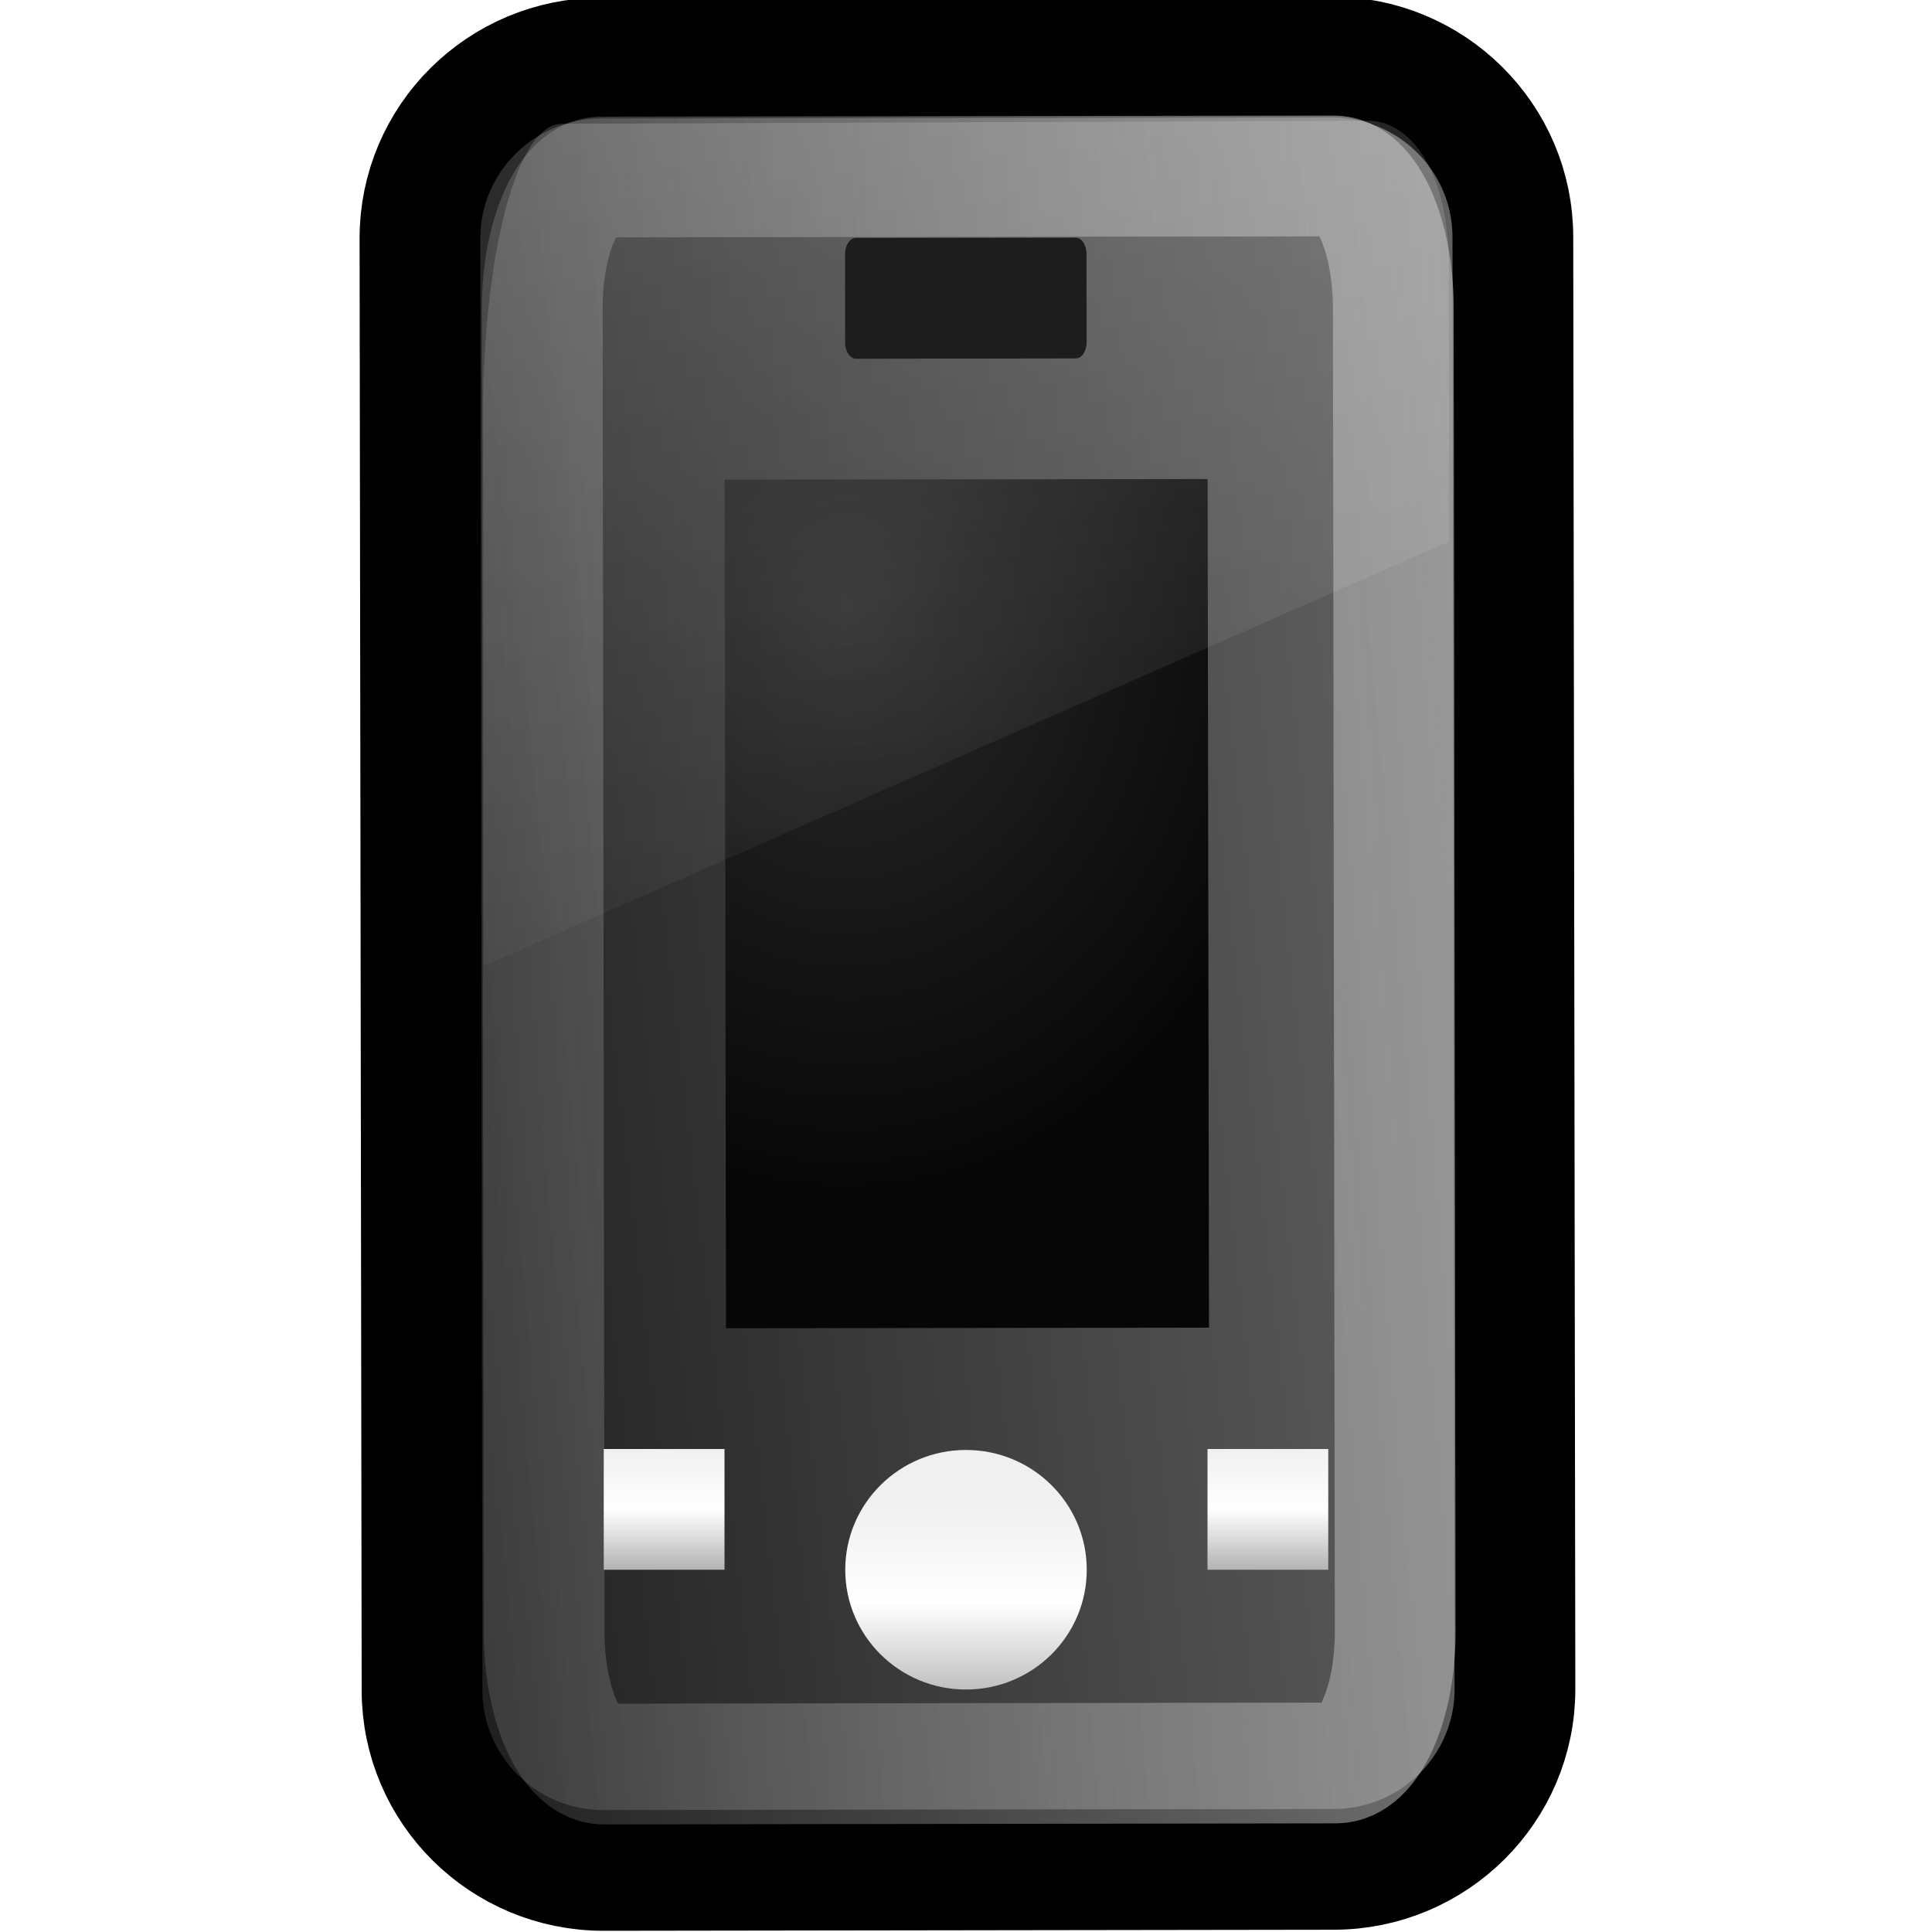
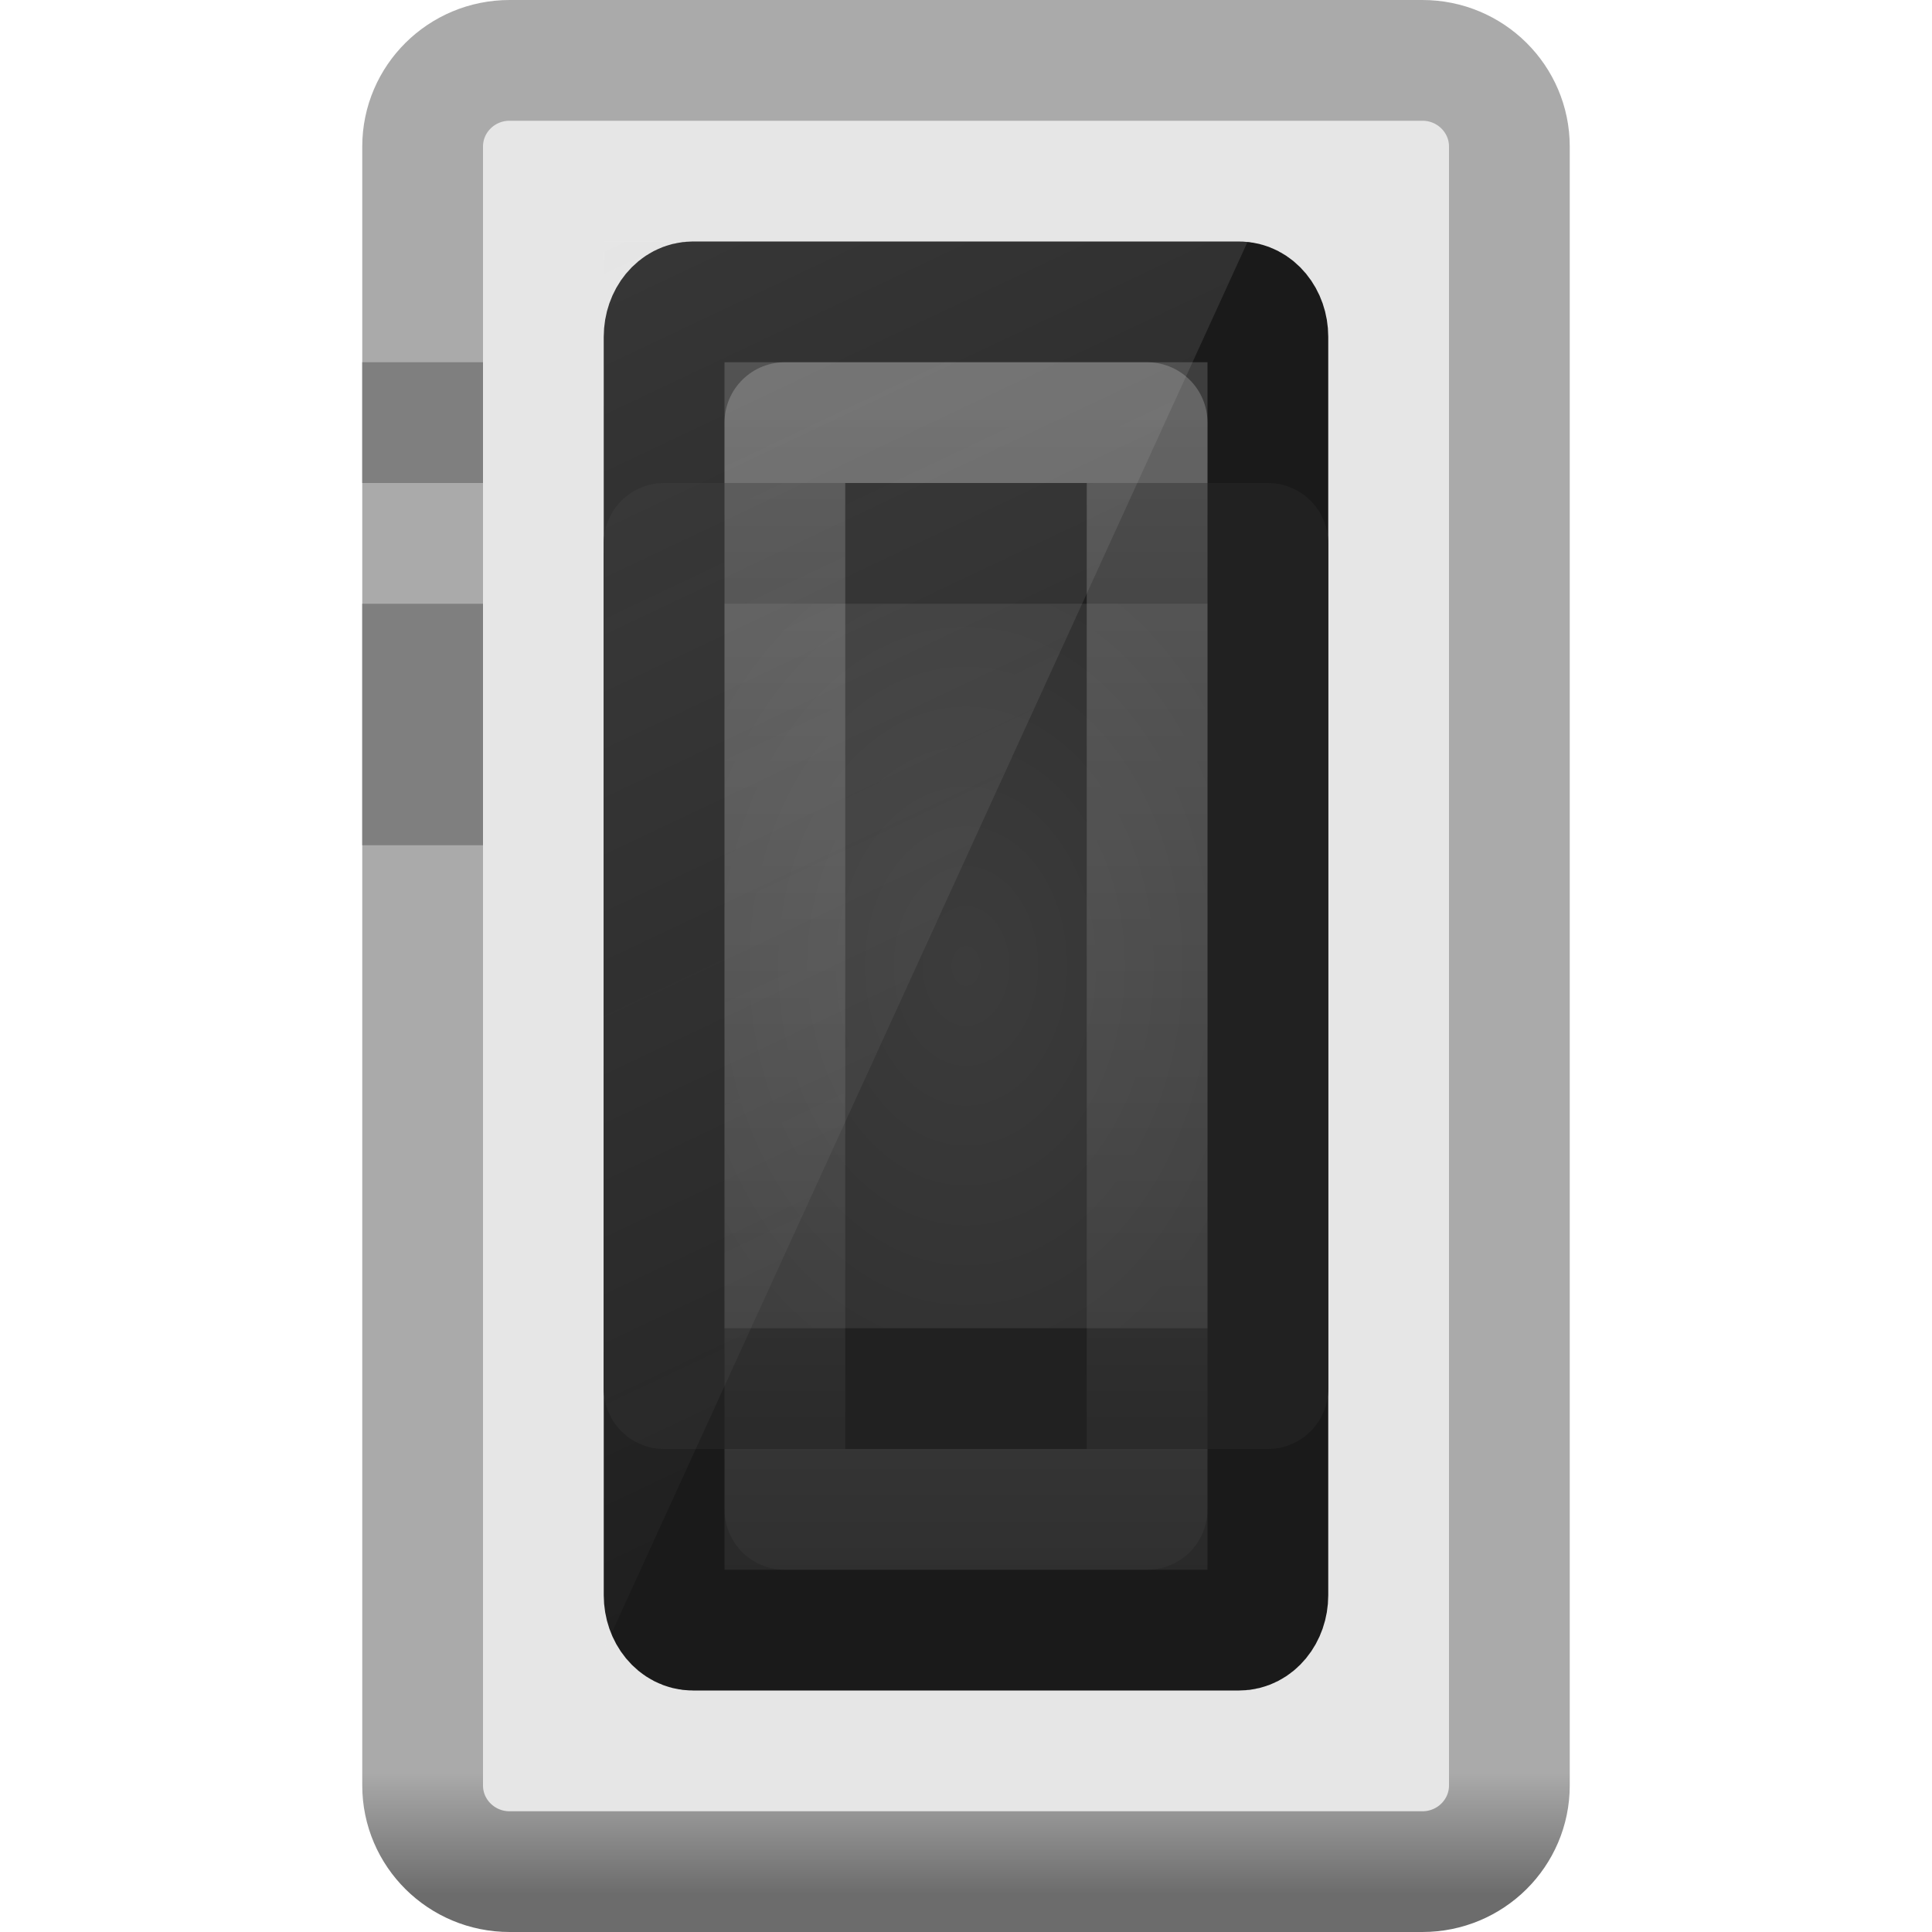
- <svg xmlns="http://www.w3.org/2000/svg" xmlns:xlink="http://www.w3.org/1999/xlink" version="1.0" width="16" height="16" id="svg3395">
-   <defs id="defs3397">
-     <linearGradient id="linearGradient3701">
-       <stop id="stop3703" style="stop-color:#2a2a2a;stop-opacity:1" offset="0" />
-       <stop id="stop3705" style="stop-color:#060606;stop-opacity:1" offset="1" />
+ <svg xmlns="http://www.w3.org/2000/svg" xmlns:xlink="http://www.w3.org/1999/xlink" version="1.0" width="16" height="16" id="svg2529">
+   <defs id="defs2531">
+     <linearGradient id="linearGradient3176">
+       <stop id="stop3178" style="stop-color:#aaaaaa;stop-opacity:1" offset="0" />
+       <stop id="stop3180" style="stop-color:#6c6c6c;stop-opacity:1" offset="1" />
    </linearGradient>
-     <linearGradient id="linearGradient3655">
-       <stop id="stop3657" style="stop-color:#b4b4b4;stop-opacity:1" offset="0" />
-       <stop id="stop3659" style="stop-color:#b4b4b4;stop-opacity:0.2" offset="1" />
+     <linearGradient x1="24" y1="41.209" x2="24" y2="44.023" id="linearGradient2521" xlink:href="#linearGradient3176" gradientUnits="userSpaceOnUse" gradientTransform="matrix(0.360002,0,0,0.3571441,-0.6400481,-3.5742014e-2)" />
+     <linearGradient id="linearGradient3188">
+       <stop id="stop3190" style="stop-color:#404040;stop-opacity:1" offset="0" />
+       <stop id="stop3192" style="stop-color:#282828;stop-opacity:1" offset="1" />
    </linearGradient>
-     <linearGradient id="linearGradient3389">
-       <stop id="stop3391" style="stop-color:#1e1e1e;stop-opacity:1" offset="0" />
-       <stop id="stop3393" style="stop-color:#606060;stop-opacity:1" offset="1" />
+     <linearGradient x1="23.052" y1="3" x2="23.052" y2="42.074" id="linearGradient2518" xlink:href="#linearGradient3188" gradientUnits="userSpaceOnUse" gradientTransform="matrix(0.2380981,0,0,0.2894751,2.285646,1.48681)" />
+     <linearGradient id="linearGradient3219">
+       <stop id="stop3221" style="stop-color:#3c3c3c;stop-opacity:1" offset="0" />
+       <stop id="stop3223" style="stop-color:#313131;stop-opacity:1" offset="1" />
    </linearGradient>
-     <linearGradient x1="37.015" y1="29.462" x2="18.406" y2="31.529" id="linearGradient3350" xlink:href="#linearGradient3389" gradientUnits="userSpaceOnUse" gradientTransform="matrix(0.4836335,0,0,0.4836335,27.14934,-54.1605)" />
-     <linearGradient id="linearGradient6592-2-7">
-       <stop id="stop6594-0-2" style="stop-color:#ffffff;stop-opacity:0.275" offset="0" />
-       <stop id="stop6596-2-5" style="stop-color:#ffffff;stop-opacity:0" offset="1" />
+     <radialGradient cx="24" cy="22.5" r="10" fx="24" fy="22.5" id="radialGradient2515" xlink:href="#linearGradient3219" gradientUnits="userSpaceOnUse" gradientTransform="matrix(0.2631609,0,0,0.3634645,1.684137,-0.1779515)" />
+     <linearGradient id="linearGradient3208">
+       <stop id="stop3210" style="stop-color:#ffffff;stop-opacity:1" offset="0" />
+       <stop id="stop3212" style="stop-color:#ffffff;stop-opacity:0" offset="1" />
    </linearGradient>
-     <linearGradient x1="15.336" y1="0.5" x2="15.706" y2="12.796" id="linearGradient3203" xlink:href="#linearGradient6592-2-7" gradientUnits="userSpaceOnUse" gradientTransform="matrix(-6.4243348e-4,-0.1705403,0.6744148,-3.7138428e-4,32.69275,44.61565)" />
-     <linearGradient x1="12" y1="33" x2="37" y2="31" id="linearGradient3653" xlink:href="#linearGradient3655" gradientUnits="userSpaceOnUse" gradientTransform="matrix(0.4836335,0,0,0.4836335,27.14934,-54.1605)" />
-     <linearGradient x1="17" y1="20" x2="17" y2="19" id="linearGradient3646" xlink:href="#linearGradient3640" gradientUnits="userSpaceOnUse" gradientTransform="matrix(0.5000005,0,0,1,-45.50001,25)" />
-     <linearGradient id="linearGradient3640">
-       <stop id="stop3642" style="stop-color:#b3b3b3;stop-opacity:1" offset="0" />
-       <stop id="stop3650" style="stop-color:#ffffff;stop-opacity:1" offset="0.5" />
-       <stop id="stop3644" style="stop-color:#f0f0f0;stop-opacity:1" offset="1" />
+     <linearGradient x1="24" y1="4" x2="24" y2="48.301" id="linearGradient2525" xlink:href="#linearGradient3208" gradientUnits="userSpaceOnUse" gradientTransform="matrix(0.1578982,0,0,0.2500016,4.210443,2.374964)" />
+     <linearGradient id="linearGradient3246">
+       <stop id="stop3248" style="stop-color:#e6e6e6;stop-opacity:1" offset="0" />
+       <stop id="stop3250" style="stop-color:#e6e6e6;stop-opacity:0" offset="1" />
    </linearGradient>
-     <linearGradient x1="8" y1="20" x2="8" y2="19" id="linearGradient3648" xlink:href="#linearGradient3640" gradientUnits="userSpaceOnUse" gradientTransform="matrix(0.5000011,0,0,1,-46.50001,25.00001)" />
-     <linearGradient x1="12" y1="22" x2="12" y2="19" id="linearGradient2890" xlink:href="#linearGradient3640" gradientUnits="userSpaceOnUse" gradientTransform="matrix(0,-0.5714286,0.5670487,0,33.65891,46.85714)" />
-     <radialGradient cx="41.061" cy="-38.019" r="2" fx="41.061" fy="-38.019" id="radialGradient3707" xlink:href="#linearGradient3701" gradientUnits="userSpaceOnUse" gradientTransform="matrix(0.00410056,-2.499993,1.999997,4.035431e-4,116.9294,65.71849)" />
+     <linearGradient x1="14" y1="2" x2="32" y2="40" id="linearGradient2509" xlink:href="#linearGradient3246" gradientUnits="userSpaceOnUse" gradientTransform="matrix(0.3333333,0,0,0.3333333,8e-7,0.3333341)" />
  </defs>
-   <g transform="matrix(0,1,-1,0,48,-32)" id="layer1">
-     <rect width="9.051" height="15.009" rx="1.503" ry="1.492" x="35.52" y="-47.428" transform="matrix(0.00144028,0.999999,-0.999999,0.00144028,0,0)" id="rect2459" style="fill:url(#linearGradient3350);fill-opacity:1;fill-rule:nonzero;stroke:#000000;stroke-width:1;stroke-linecap:round;stroke-linejoin:round;stroke-miterlimit:3.886;stroke-opacity:1;stroke-dasharray:none;stroke-dashoffset:0.5;marker:none;visibility:visible;display:inline;overflow:visible;enable-background:accumulate" />
-     <rect width="4" height="7.028" rx="0" ry="0" x="38.058" y="-42.947" transform="matrix(0.00126535,0.9999992,-0.9999987,0.0016394,0,0)" id="rect4140" style="fill:url(#radialGradient3707);fill-opacity:1;fill-rule:evenodd;stroke:none;stroke-width:1;marker:none;visibility:visible;display:inline;overflow:visible;enable-background:accumulate" />
-     <rect width="7.048" height="13.143" rx="0.492" ry="1.09" x="36.511" y="-46.547" transform="matrix(0.00144028,0.999999,-0.999999,0.00144028,0,0)" id="rect2984" style="opacity:0.81;fill:none;stroke:url(#linearGradient3653);stroke-width:1;stroke-linecap:round;stroke-linejoin:round;stroke-miterlimit:3.886;stroke-opacity:1;stroke-dasharray:none;stroke-dashoffset:0.5;marker:none;visibility:visible;display:inline;overflow:visible;enable-background:accumulate" />
-     <path d="m 35.641,43.998 c -1.357,0.029 -2.615,-0.244 -2.616,-0.651 l -0.025,-6.679 c -0.001,-0.322 0.372,-0.667 1.215,-0.667 l 2.269,-0.001 3.516,7.996 -4.359,0.002 z" id="path3871" style="opacity:0.6;fill:url(#linearGradient3203);fill-opacity:1;stroke:none" />
-     <path d="m 45,39 a 0.992,1 0 0 1 0,2 0.992,1 0 1 1 0,-2 z" id="path6724" style="fill:url(#linearGradient2890);fill-opacity:1;stroke:none" />
-     <rect width="1" height="1" rx="8.8818043e-16" ry="0" x="-43" y="44" transform="matrix(0,-1,1,0,0,0)" id="rect3675" style="fill:url(#linearGradient3648);fill-opacity:1;stroke:none" />
-     <rect width="1" height="1" rx="1.7763585e-15" ry="0" x="-38" y="44" transform="matrix(0,-1,1,0,0,0)" id="rect3677" style="fill:url(#linearGradient3646);fill-opacity:1;stroke:none" />
-     <rect width="2" height="1" rx="0.09" ry="0.134" x="39.051" y="-34.912" transform="matrix(0.00144028,0.999999,-0.999999,0.00144028,0,0)" id="rect4157" style="fill:#1d1d1d;fill-opacity:1;fill-rule:evenodd;stroke:none;stroke-width:1;marker:none;visibility:visible;display:inline;overflow:visible;enable-background:accumulate" />
+   <g id="layer1">
+     <rect width="9" height="15" rx="0.72" ry="0.714" x="3.5" y="0.5" id="rect3166" style="fill:#e6e6e6;fill-opacity:1;fill-rule:nonzero;stroke:url(#linearGradient2521);stroke-width:1;stroke-linecap:butt;stroke-linejoin:round;marker:none;marker-start:none;marker-mid:none;marker-end:none;stroke-miterlimit:4;stroke-dasharray:none;stroke-dashoffset:0;stroke-opacity:1;visibility:visible;display:inline;overflow:visible;enable-background:accumulate" />
+     <rect width="5" height="11" rx="0.238" ry="0.289" x="5.5" y="2.5" id="rect3184" style="fill:url(#linearGradient2518);fill-opacity:1;fill-rule:nonzero;stroke:#1a1a1a;stroke-width:1;stroke-linecap:butt;stroke-linejoin:round;marker:none;marker-start:none;marker-mid:none;marker-end:none;stroke-miterlimit:4;stroke-dasharray:none;stroke-dashoffset:0;stroke-opacity:1;visibility:visible;display:inline;overflow:visible;enable-background:accumulate" />
+     <rect width="5" height="7" x="5.5" y="4.5" id="rect3216" style="fill:url(#radialGradient2515);fill-opacity:1;fill-rule:nonzero;stroke:#212121;stroke-width:1;stroke-linecap:butt;stroke-linejoin:round;marker:none;marker-start:none;marker-mid:none;marker-end:none;stroke-miterlimit:4;stroke-dasharray:none;stroke-dashoffset:0;stroke-opacity:1;visibility:visible;display:inline;overflow:visible;enable-background:accumulate" />
+     <rect width="3" height="9" x="6.5" y="3.5" id="rect3196" style="opacity:0.2;fill:none;fill-opacity:1;fill-rule:nonzero;stroke:url(#linearGradient2525);stroke-width:1;stroke-linecap:butt;stroke-linejoin:round;marker:none;marker-start:none;marker-mid:none;marker-end:none;stroke-miterlimit:4;stroke-dasharray:none;stroke-dashoffset:0;stroke-opacity:1;visibility:visible;display:inline;overflow:visible;enable-background:accumulate" />
+     <path d="M 5,2 L 5,13.667 L 10.333,2 L 5,2 z" id="rect3238" style="opacity:0.15;fill:url(#linearGradient2509);fill-opacity:1;fill-rule:nonzero;stroke:none;stroke-width:1;stroke-linecap:butt;stroke-linejoin:round;marker:none;marker-start:none;marker-mid:none;marker-end:none;stroke-miterlimit:4;stroke-dasharray:none;stroke-dashoffset:0;stroke-opacity:1;visibility:visible;display:inline;overflow:visible;enable-background:accumulate" />
+     <rect width="1" height="1" x="3" y="3" id="rect3254" style="fill:#7f7f7f;fill-opacity:1;fill-rule:nonzero;stroke:none;stroke-width:1;stroke-linecap:butt;stroke-linejoin:round;marker:none;marker-start:none;marker-mid:none;marker-end:none;stroke-miterlimit:4;stroke-dasharray:none;stroke-dashoffset:0;stroke-opacity:1;visibility:visible;display:inline;overflow:visible;enable-background:accumulate" />
+     <rect width="1" height="2" x="3" y="5" id="rect3256" style="fill:#7f7f7f;fill-opacity:1;fill-rule:nonzero;stroke:none;stroke-width:1;stroke-linecap:butt;stroke-linejoin:round;marker:none;marker-start:none;marker-mid:none;marker-end:none;stroke-miterlimit:4;stroke-dasharray:none;stroke-dashoffset:0;stroke-opacity:1;visibility:visible;display:inline;overflow:visible;enable-background:accumulate" />
  </g>
</svg>
